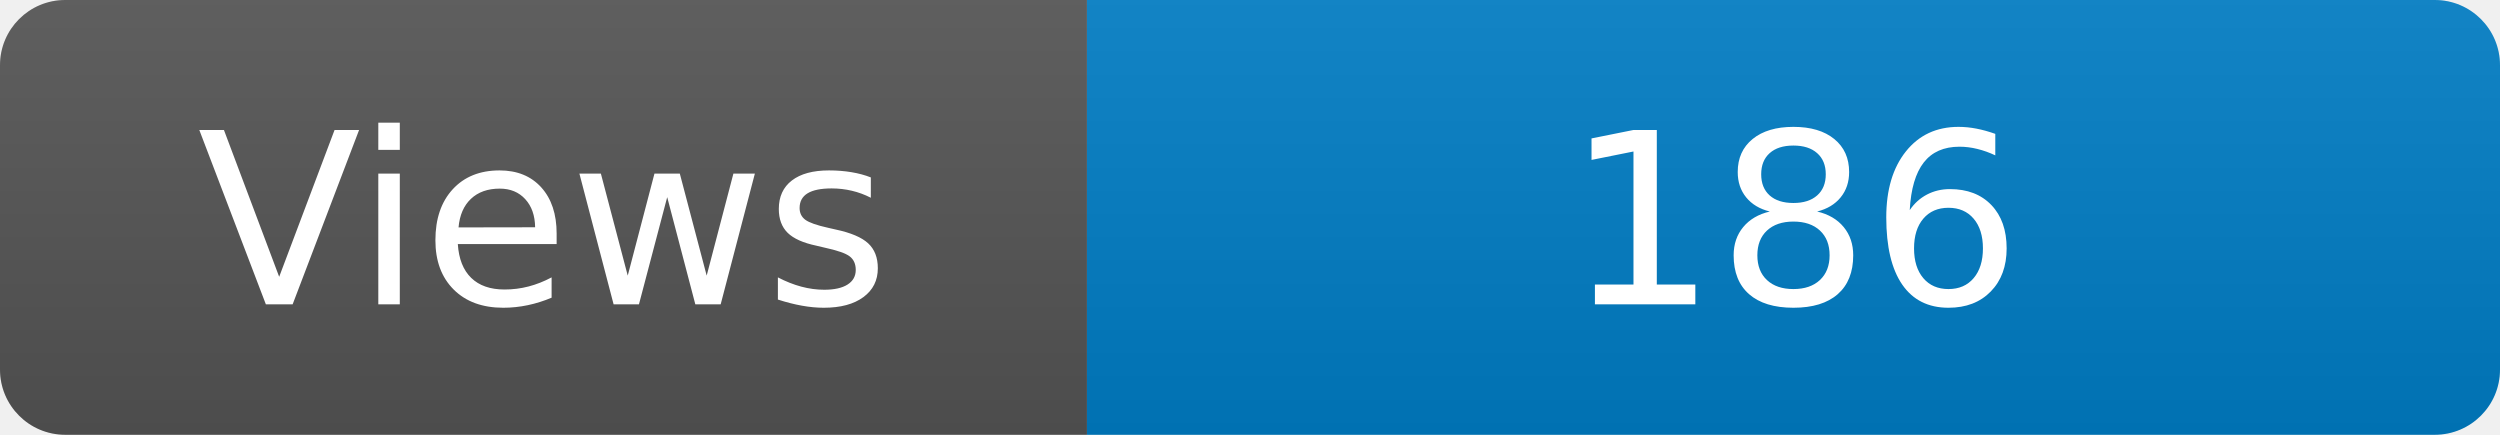
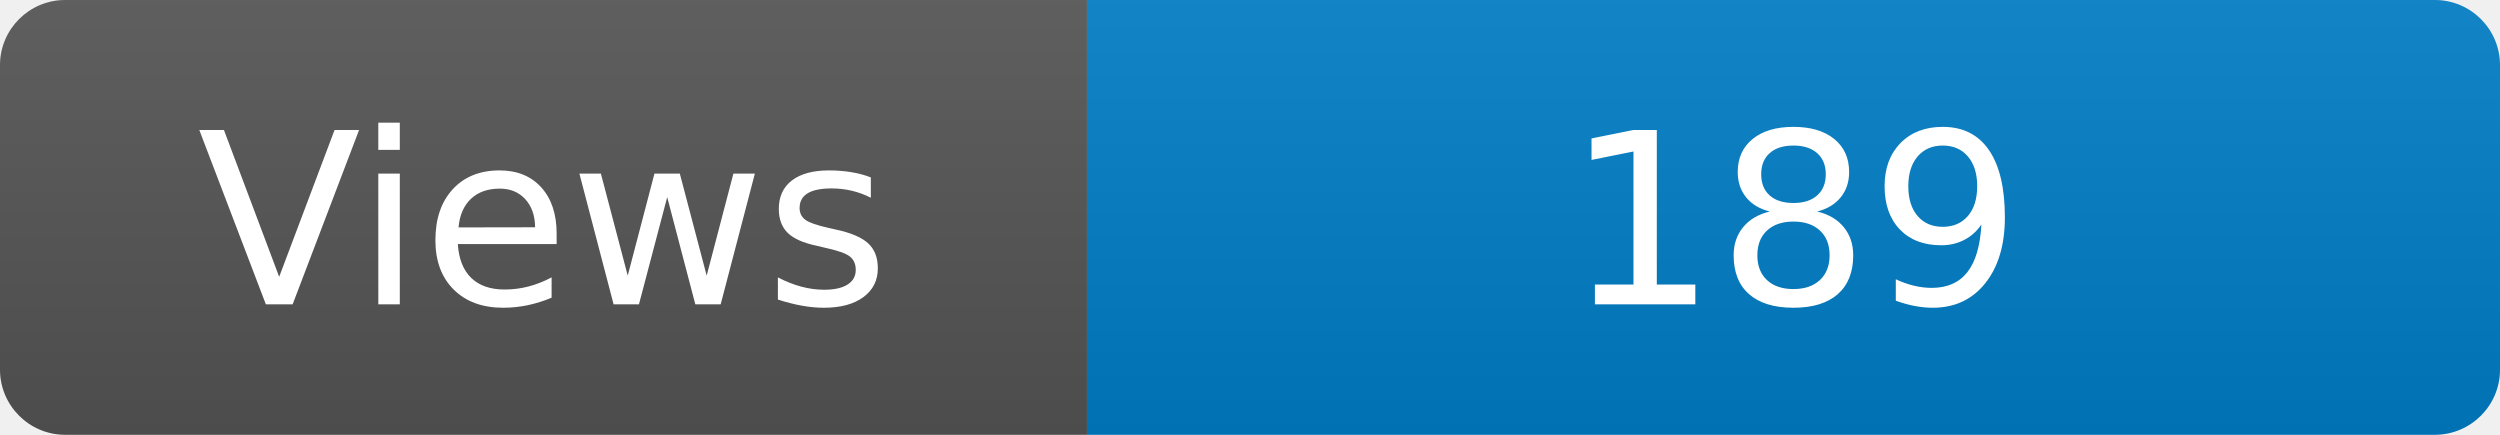
<svg xmlns="http://www.w3.org/2000/svg" width="115" height="20" role="img" aria-label="Maintained?: yes">
  <linearGradient id="s" x2="0" y2="100%">
    <stop offset="0" stop-color="#bbb" stop-opacity=".1" />
    <stop offset="1" stop-opacity=".1" />
  </linearGradient>
  <clipPath id="r">
    <rect width="115" height="20" rx="3" fill="#fff" />
  </clipPath>
  <g clip-path="url(#r)">
    <rect width="50" height="20" fill="#555" />
    <rect x="50" width="160" height="20" fill="#007ec6" />
    <rect width="115" height="20" fill="url(#s)" />
  </g>
  <g fill="#fff" text-anchor="middle" font-family="Verdana,Geneva,DejaVu Sans,sans-serif" font-size="110">
    <text x="250" y="140" transform="scale(.1)" fill="#fff">Views</text>
-     <text x="825" y="140" transform="scale(.1)" fill="#fff">186</text>
+     <text x="825" y="140" transform="scale(.1)" fill="#fff">189</text>
  </g>
</svg>
